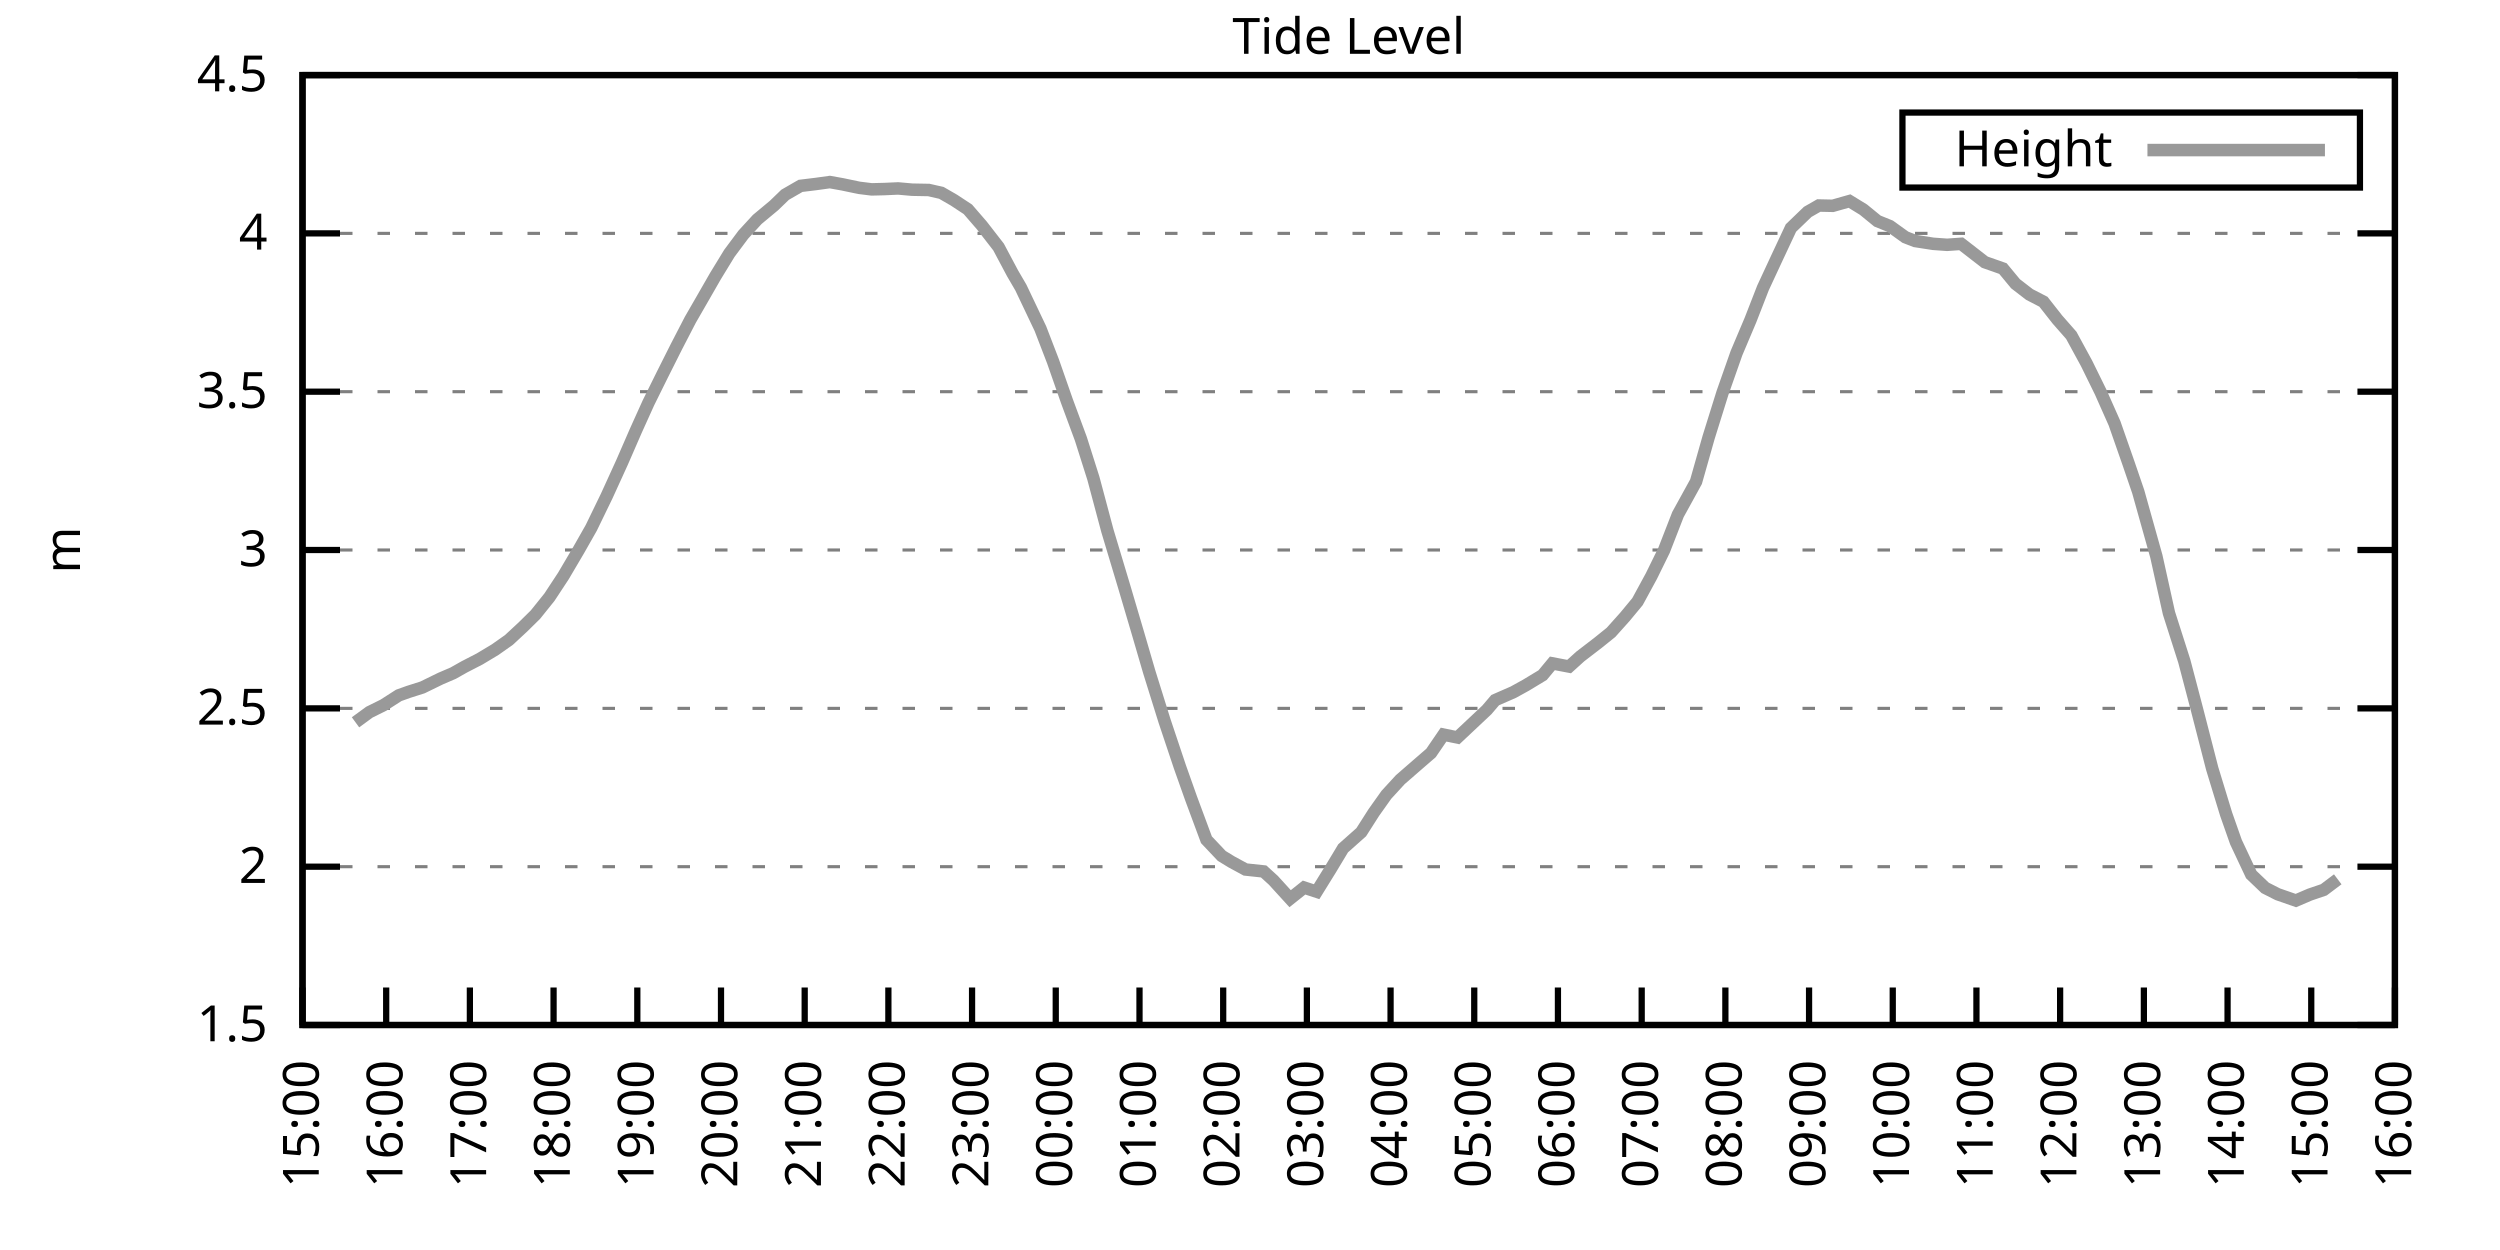
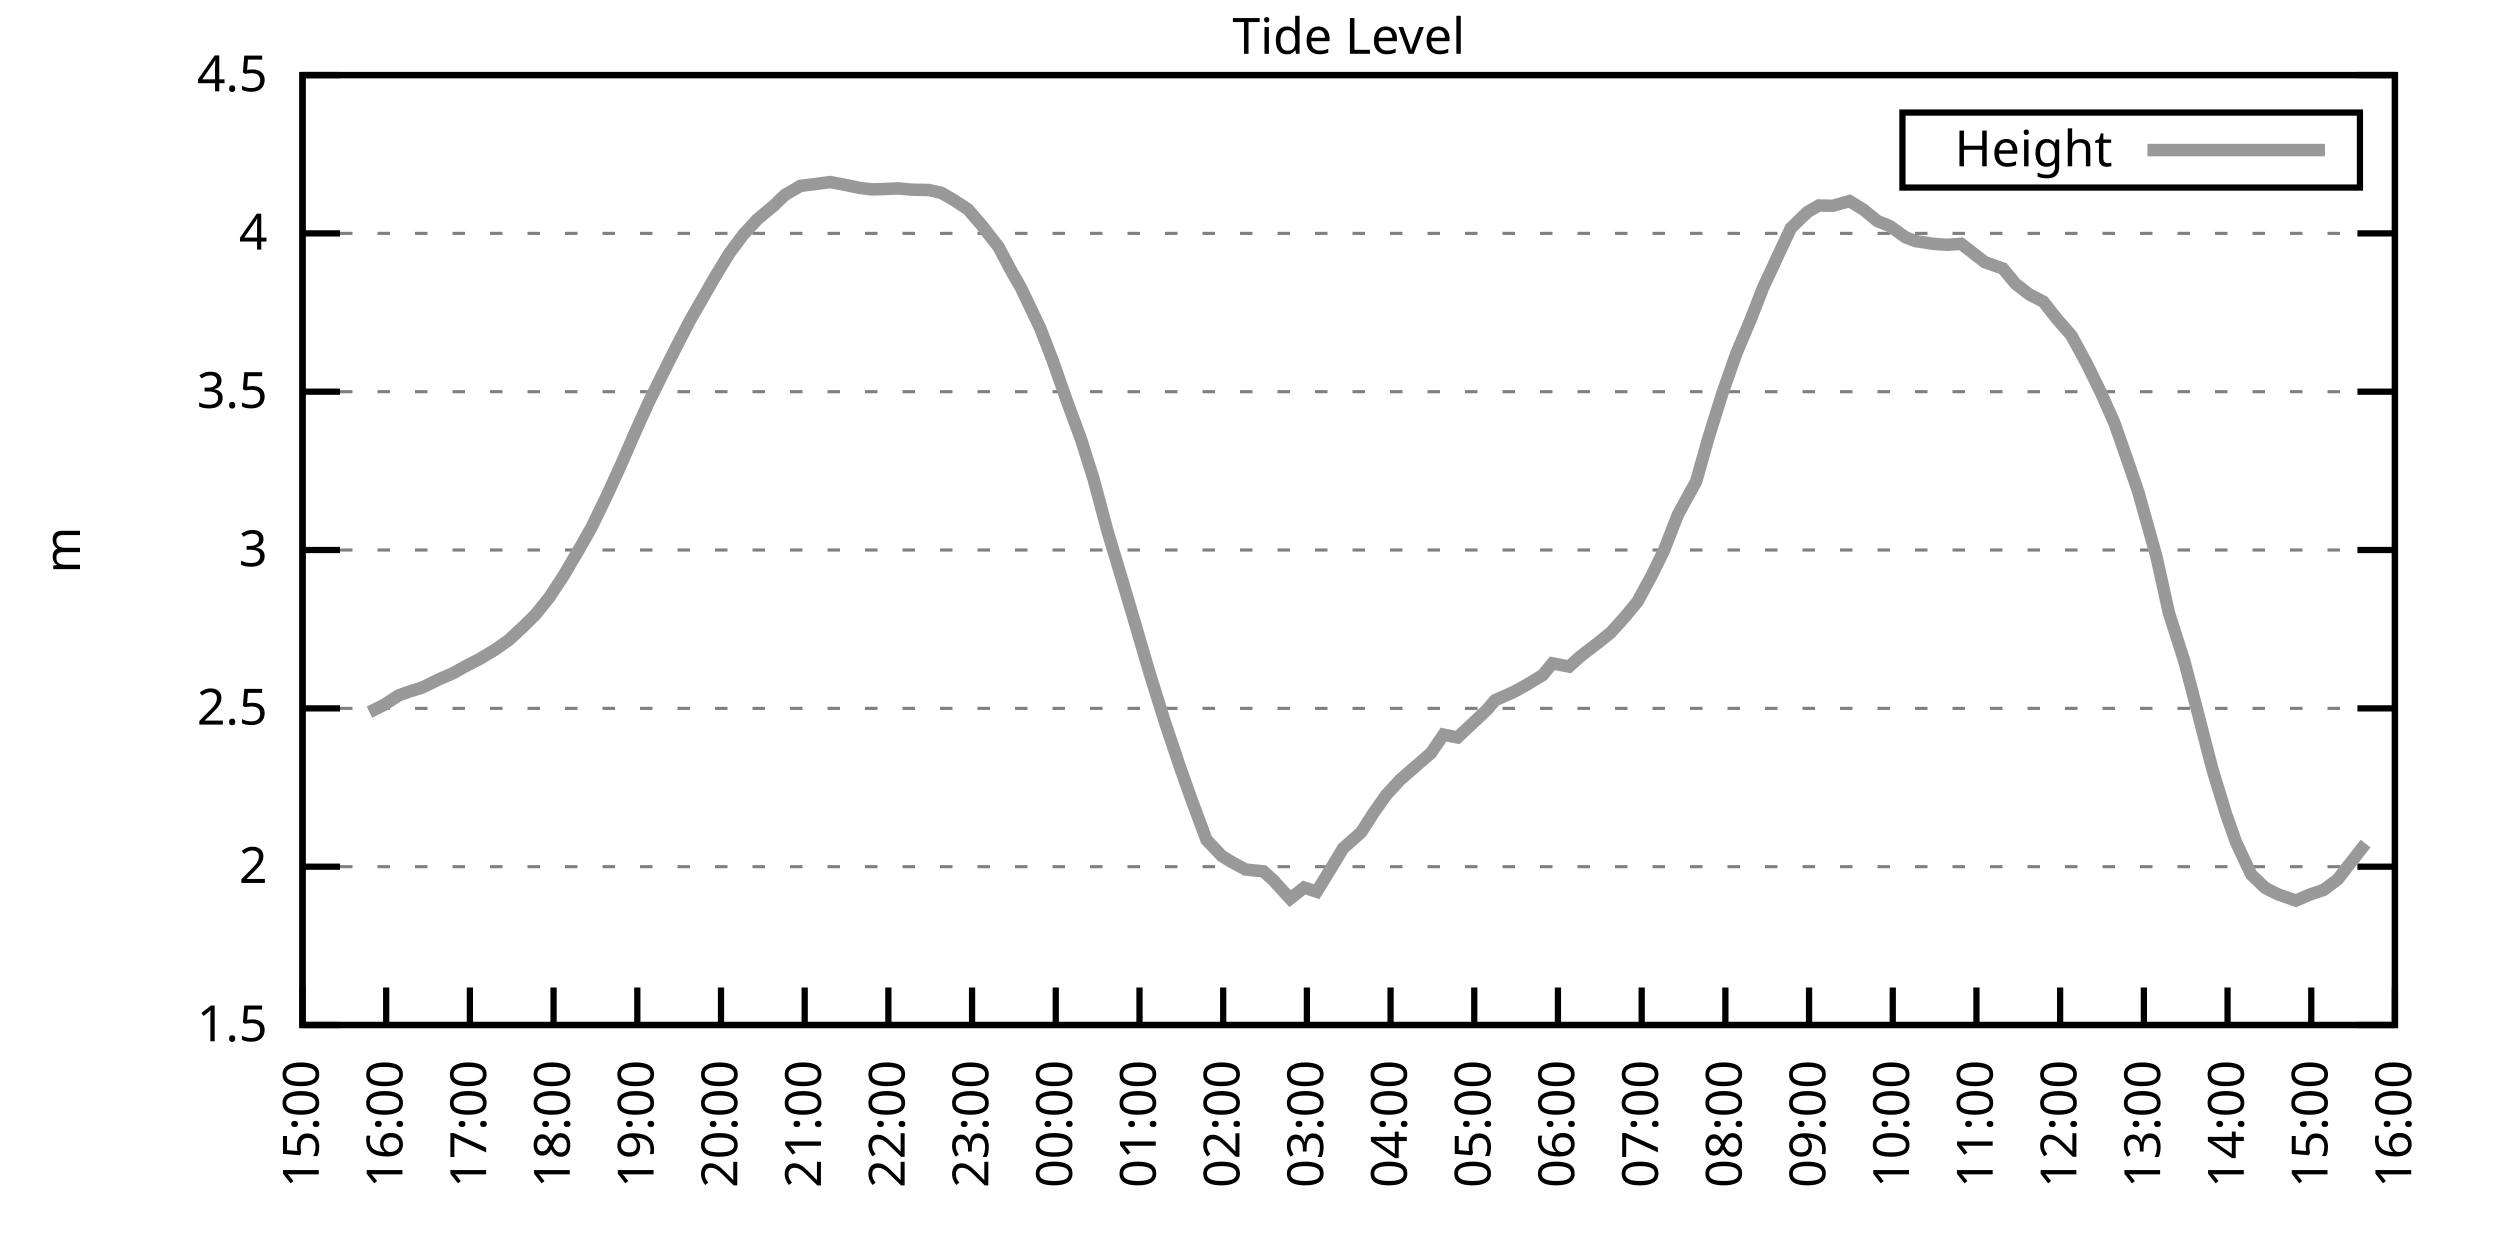
<svg xmlns="http://www.w3.org/2000/svg" xmlns:xlink="http://www.w3.org/1999/xlink" width="400" height="200" viewBox="0 0 400 200">
  <g id="gnuplot_canvas">
    <rect x="0" y="0" width="400" height="200" fill="none" />
    <defs>
      <circle id="gpDot" r="0.5" stroke-width="0.5" stroke="currentColor" />
      <path id="gpPt0" stroke-width="0.333" stroke="currentColor" d="M-1,0 h2 M0,-1 v2" />
      <path id="gpPt1" stroke-width="0.333" stroke="currentColor" d="M-1,-1 L1,1 M1,-1 L-1,1" />
      <path id="gpPt2" stroke-width="0.333" stroke="currentColor" d="M-1,0 L1,0 M0,-1 L0,1 M-1,-1 L1,1 M-1,1 L1,-1" />
      <rect id="gpPt3" stroke-width="0.333" stroke="currentColor" x="-1" y="-1" width="2" height="2" />
      <rect id="gpPt4" stroke-width="0.333" stroke="currentColor" fill="currentColor" x="-1" y="-1" width="2" height="2" />
      <circle id="gpPt5" stroke-width="0.333" stroke="currentColor" cx="0" cy="0" r="1" />
      <use xlink:href="#gpPt5" id="gpPt6" fill="currentColor" stroke="none" />
      <path id="gpPt7" stroke-width="0.333" stroke="currentColor" d="M0,-1.33 L-1.33,0.67 L1.33,0.67 z" />
      <use xlink:href="#gpPt7" id="gpPt8" fill="currentColor" stroke="none" />
      <use xlink:href="#gpPt7" id="gpPt9" stroke="currentColor" transform="rotate(180)" />
      <use xlink:href="#gpPt9" id="gpPt10" fill="currentColor" stroke="none" />
      <use xlink:href="#gpPt3" id="gpPt11" stroke="currentColor" transform="rotate(45)" />
      <use xlink:href="#gpPt11" id="gpPt12" fill="currentColor" stroke="none" />
      <path id="gpPt13" stroke-width="0.333" stroke="currentColor" d="M0,1.330 L1.265,0.411 L0.782,-1.067 L-0.782,-1.076 L-1.265,0.411 z" />
      <use xlink:href="#gpPt13" id="gpPt14" fill="currentColor" stroke="none" />
      <filter id="textbox" filterUnits="objectBoundingBox" x="0" y="0" height="1" width="1">
        <feFlood flood-color="white" flood-opacity="1" result="bgnd" />
        <feComposite in="SourceGraphic" in2="bgnd" operator="atop" />
      </filter>
      <filter id="greybox" filterUnits="objectBoundingBox" x="0" y="0" height="1" width="1">
        <feFlood flood-color="lightgrey" flood-opacity="1" result="grey" />
        <feComposite in="SourceGraphic" in2="grey" operator="atop" />
      </filter>
    </defs>
    <g fill="none" color="white" stroke="currentColor" stroke-width="1.00" stroke-linecap="butt" stroke-linejoin="miter">
</g>
    <g fill="none" color="black" stroke="currentColor" stroke-width="1.00" stroke-linecap="butt" stroke-linejoin="miter">
      <g stroke="none" shape-rendering="crispEdges">
        <polygon fill="rgb(255, 255, 255)" points="48.40,164.00 383.18,164.00 383.18,12.02 48.40,12.02 " />
      </g>
    </g>
    <g fill="none" color="black" stroke="currentColor" stroke-width="1.00" stroke-linecap="butt" stroke-linejoin="miter">
</g>
    <g fill="none" color="black" stroke="black" stroke-width="0.50" stroke-linecap="butt" stroke-linejoin="miter">
</g>
    <g fill="none" color="gray" stroke="currentColor" stroke-width="0.50" stroke-linecap="butt" stroke-linejoin="miter">
      <path stroke="gray" stroke-dasharray="2,4" class="gridline" d="M48.40,164.00 L383.19,164.00  " />
    </g>
    <g fill="none" color="gray" stroke="gray" stroke-width="1.00" stroke-linecap="butt" stroke-linejoin="miter">
</g>
    <g fill="none" color="black" stroke="currentColor" stroke-width="1.00" stroke-linecap="butt" stroke-linejoin="miter">
      <path stroke="black" d="M48.40,164.00 L54.40,164.00 M383.19,164.00 L377.19,164.00  " />
      <g transform="translate(42.80,166.60)" stroke="none" fill="black" font-family="Sans" font-size="8.00" text-anchor="end">
        <text>
          <tspan font-family="Sans"> 1.5</tspan>
        </text>
      </g>
    </g>
    <g fill="none" color="black" stroke="currentColor" stroke-width="1.00" stroke-linecap="butt" stroke-linejoin="miter">
</g>
    <g fill="none" color="black" stroke="black" stroke-width="0.50" stroke-linecap="butt" stroke-linejoin="miter">
</g>
    <g fill="none" color="gray" stroke="currentColor" stroke-width="0.50" stroke-linecap="butt" stroke-linejoin="miter">
      <path stroke="gray" stroke-dasharray="2,4" class="gridline" d="M48.40,138.67 L383.19,138.67  " />
    </g>
    <g fill="none" color="gray" stroke="gray" stroke-width="1.00" stroke-linecap="butt" stroke-linejoin="miter">
</g>
    <g fill="none" color="black" stroke="currentColor" stroke-width="1.00" stroke-linecap="butt" stroke-linejoin="miter">
      <path stroke="black" d="M48.40,138.67 L54.40,138.67 M383.19,138.67 L377.19,138.67  " />
      <g transform="translate(42.80,141.27)" stroke="none" fill="black" font-family="Sans" font-size="8.00" text-anchor="end">
        <text>
          <tspan font-family="Sans"> 2</tspan>
        </text>
      </g>
    </g>
    <g fill="none" color="black" stroke="currentColor" stroke-width="1.00" stroke-linecap="butt" stroke-linejoin="miter">
</g>
    <g fill="none" color="black" stroke="black" stroke-width="0.50" stroke-linecap="butt" stroke-linejoin="miter">
</g>
    <g fill="none" color="gray" stroke="currentColor" stroke-width="0.50" stroke-linecap="butt" stroke-linejoin="miter">
      <path stroke="gray" stroke-dasharray="2,4" class="gridline" d="M48.40,113.34 L383.19,113.34  " />
    </g>
    <g fill="none" color="gray" stroke="gray" stroke-width="1.00" stroke-linecap="butt" stroke-linejoin="miter">
</g>
    <g fill="none" color="black" stroke="currentColor" stroke-width="1.00" stroke-linecap="butt" stroke-linejoin="miter">
      <path stroke="black" d="M48.40,113.34 L54.40,113.34 M383.19,113.34 L377.19,113.34  " />
      <g transform="translate(42.80,115.94)" stroke="none" fill="black" font-family="Sans" font-size="8.00" text-anchor="end">
        <text>
          <tspan font-family="Sans"> 2.5</tspan>
        </text>
      </g>
    </g>
    <g fill="none" color="black" stroke="currentColor" stroke-width="1.00" stroke-linecap="butt" stroke-linejoin="miter">
</g>
    <g fill="none" color="black" stroke="black" stroke-width="0.50" stroke-linecap="butt" stroke-linejoin="miter">
</g>
    <g fill="none" color="gray" stroke="currentColor" stroke-width="0.50" stroke-linecap="butt" stroke-linejoin="miter">
      <path stroke="gray" stroke-dasharray="2,4" class="gridline" d="M48.40,88.00 L383.19,88.00  " />
    </g>
    <g fill="none" color="gray" stroke="gray" stroke-width="1.00" stroke-linecap="butt" stroke-linejoin="miter">
</g>
    <g fill="none" color="black" stroke="currentColor" stroke-width="1.00" stroke-linecap="butt" stroke-linejoin="miter">
      <path stroke="black" d="M48.40,88.00 L54.40,88.00 M383.19,88.00 L377.19,88.00  " />
      <g transform="translate(42.80,90.60)" stroke="none" fill="black" font-family="Sans" font-size="8.00" text-anchor="end">
        <text>
          <tspan font-family="Sans"> 3</tspan>
        </text>
      </g>
    </g>
    <g fill="none" color="black" stroke="currentColor" stroke-width="1.00" stroke-linecap="butt" stroke-linejoin="miter">
</g>
    <g fill="none" color="black" stroke="black" stroke-width="0.50" stroke-linecap="butt" stroke-linejoin="miter">
</g>
    <g fill="none" color="gray" stroke="currentColor" stroke-width="0.50" stroke-linecap="butt" stroke-linejoin="miter">
      <path stroke="gray" stroke-dasharray="2,4" class="gridline" d="M48.40,62.67 L383.19,62.67  " />
    </g>
    <g fill="none" color="gray" stroke="gray" stroke-width="1.00" stroke-linecap="butt" stroke-linejoin="miter">
</g>
    <g fill="none" color="black" stroke="currentColor" stroke-width="1.00" stroke-linecap="butt" stroke-linejoin="miter">
      <path stroke="black" d="M48.40,62.67 L54.40,62.67 M383.19,62.67 L377.19,62.67  " />
      <g transform="translate(42.80,65.27)" stroke="none" fill="black" font-family="Sans" font-size="8.00" text-anchor="end">
        <text>
          <tspan font-family="Sans"> 3.5</tspan>
        </text>
      </g>
    </g>
    <g fill="none" color="black" stroke="currentColor" stroke-width="1.00" stroke-linecap="butt" stroke-linejoin="miter">
</g>
    <g fill="none" color="black" stroke="black" stroke-width="0.50" stroke-linecap="butt" stroke-linejoin="miter">
</g>
    <g fill="none" color="gray" stroke="currentColor" stroke-width="0.50" stroke-linecap="butt" stroke-linejoin="miter">
      <path stroke="gray" stroke-dasharray="2,4" class="gridline" d="M48.40,37.34 L383.19,37.34  " />
    </g>
    <g fill="none" color="gray" stroke="gray" stroke-width="1.00" stroke-linecap="butt" stroke-linejoin="miter">
</g>
    <g fill="none" color="black" stroke="currentColor" stroke-width="1.00" stroke-linecap="butt" stroke-linejoin="miter">
      <path stroke="black" d="M48.40,37.34 L54.40,37.34 M383.19,37.34 L377.19,37.34  " />
      <g transform="translate(42.80,39.94)" stroke="none" fill="black" font-family="Sans" font-size="8.00" text-anchor="end">
        <text>
          <tspan font-family="Sans"> 4</tspan>
        </text>
      </g>
    </g>
    <g fill="none" color="black" stroke="currentColor" stroke-width="1.00" stroke-linecap="butt" stroke-linejoin="miter">
</g>
    <g fill="none" color="black" stroke="black" stroke-width="0.50" stroke-linecap="butt" stroke-linejoin="miter">
</g>
    <g fill="none" color="gray" stroke="currentColor" stroke-width="0.50" stroke-linecap="butt" stroke-linejoin="miter">
      <path stroke="gray" stroke-dasharray="2,4" class="gridline" d="M48.40,12.01 L383.19,12.01  " />
    </g>
    <g fill="none" color="gray" stroke="gray" stroke-width="1.00" stroke-linecap="butt" stroke-linejoin="miter">
</g>
    <g fill="none" color="black" stroke="currentColor" stroke-width="1.00" stroke-linecap="butt" stroke-linejoin="miter">
      <path stroke="black" d="M48.40,12.01 L54.40,12.01 M383.19,12.01 L377.19,12.01  " />
      <g transform="translate(42.80,14.61)" stroke="none" fill="black" font-family="Sans" font-size="8.00" text-anchor="end">
        <text>
          <tspan font-family="Sans"> 4.5</tspan>
        </text>
      </g>
    </g>
    <g fill="none" color="black" stroke="currentColor" stroke-width="1.00" stroke-linecap="butt" stroke-linejoin="miter">
      <path stroke="black" d="M48.40,164.00 L48.40,158.00  " />
      <g transform="translate(51.00,169.60) rotate(270.00)" stroke="none" fill="black" font-family="Sans" font-size="8.00" text-anchor="end">
        <text>
          <tspan font-family="Sans">15:00</tspan>
        </text>
      </g>
    </g>
    <g fill="none" color="black" stroke="currentColor" stroke-width="1.00" stroke-linecap="butt" stroke-linejoin="miter">
      <path stroke="black" d="M61.79,164.00 L61.79,158.00  " />
      <g transform="translate(64.39,169.60) rotate(270.00)" stroke="none" fill="black" font-family="Sans" font-size="8.00" text-anchor="end">
        <text>
          <tspan font-family="Sans">16:00</tspan>
        </text>
      </g>
    </g>
    <g fill="none" color="black" stroke="currentColor" stroke-width="1.00" stroke-linecap="butt" stroke-linejoin="miter">
      <path stroke="black" d="M75.18,164.00 L75.18,158.00  " />
      <g transform="translate(77.78,169.60) rotate(270.00)" stroke="none" fill="black" font-family="Sans" font-size="8.00" text-anchor="end">
        <text>
          <tspan font-family="Sans">17:00</tspan>
        </text>
      </g>
    </g>
    <g fill="none" color="black" stroke="currentColor" stroke-width="1.00" stroke-linecap="butt" stroke-linejoin="miter">
      <path stroke="black" d="M88.57,164.00 L88.57,158.00  " />
      <g transform="translate(91.17,169.60) rotate(270.00)" stroke="none" fill="black" font-family="Sans" font-size="8.00" text-anchor="end">
        <text>
          <tspan font-family="Sans">18:00</tspan>
        </text>
      </g>
    </g>
    <g fill="none" color="black" stroke="currentColor" stroke-width="1.00" stroke-linecap="butt" stroke-linejoin="miter">
      <path stroke="black" d="M101.97,164.00 L101.97,158.00  " />
      <g transform="translate(104.57,169.60) rotate(270.00)" stroke="none" fill="black" font-family="Sans" font-size="8.00" text-anchor="end">
        <text>
          <tspan font-family="Sans">19:00</tspan>
        </text>
      </g>
    </g>
    <g fill="none" color="black" stroke="currentColor" stroke-width="1.00" stroke-linecap="butt" stroke-linejoin="miter">
      <path stroke="black" d="M115.36,164.00 L115.36,158.00  " />
      <g transform="translate(117.96,169.60) rotate(270.00)" stroke="none" fill="black" font-family="Sans" font-size="8.00" text-anchor="end">
        <text>
          <tspan font-family="Sans">20:00</tspan>
        </text>
      </g>
    </g>
    <g fill="none" color="black" stroke="currentColor" stroke-width="1.00" stroke-linecap="butt" stroke-linejoin="miter">
      <path stroke="black" d="M128.75,164.00 L128.75,158.00  " />
      <g transform="translate(131.35,169.60) rotate(270.00)" stroke="none" fill="black" font-family="Sans" font-size="8.00" text-anchor="end">
        <text>
          <tspan font-family="Sans">21:00</tspan>
        </text>
      </g>
    </g>
    <g fill="none" color="black" stroke="currentColor" stroke-width="1.00" stroke-linecap="butt" stroke-linejoin="miter">
      <path stroke="black" d="M142.14,164.00 L142.14,158.00  " />
      <g transform="translate(144.74,169.60) rotate(270.00)" stroke="none" fill="black" font-family="Sans" font-size="8.00" text-anchor="end">
        <text>
          <tspan font-family="Sans">22:00</tspan>
        </text>
      </g>
    </g>
    <g fill="none" color="black" stroke="currentColor" stroke-width="1.00" stroke-linecap="butt" stroke-linejoin="miter">
      <path stroke="black" d="M155.53,164.00 L155.53,158.00  " />
      <g transform="translate(158.13,169.60) rotate(270.00)" stroke="none" fill="black" font-family="Sans" font-size="8.00" text-anchor="end">
        <text>
          <tspan font-family="Sans">23:00</tspan>
        </text>
      </g>
    </g>
    <g fill="none" color="black" stroke="currentColor" stroke-width="1.00" stroke-linecap="butt" stroke-linejoin="miter">
      <path stroke="black" d="M168.92,164.00 L168.92,158.00  " />
      <g transform="translate(171.52,169.60) rotate(270.00)" stroke="none" fill="black" font-family="Sans" font-size="8.00" text-anchor="end">
        <text>
          <tspan font-family="Sans">00:00</tspan>
        </text>
      </g>
    </g>
    <g fill="none" color="black" stroke="currentColor" stroke-width="1.00" stroke-linecap="butt" stroke-linejoin="miter">
      <path stroke="black" d="M182.32,164.00 L182.32,158.00  " />
      <g transform="translate(184.92,169.60) rotate(270.00)" stroke="none" fill="black" font-family="Sans" font-size="8.00" text-anchor="end">
        <text>
          <tspan font-family="Sans">01:00</tspan>
        </text>
      </g>
    </g>
    <g fill="none" color="black" stroke="currentColor" stroke-width="1.00" stroke-linecap="butt" stroke-linejoin="miter">
      <path stroke="black" d="M195.71,164.00 L195.71,158.00  " />
      <g transform="translate(198.31,169.60) rotate(270.00)" stroke="none" fill="black" font-family="Sans" font-size="8.00" text-anchor="end">
        <text>
          <tspan font-family="Sans">02:00</tspan>
        </text>
      </g>
    </g>
    <g fill="none" color="black" stroke="currentColor" stroke-width="1.00" stroke-linecap="butt" stroke-linejoin="miter">
      <path stroke="black" d="M209.10,164.00 L209.10,158.00  " />
      <g transform="translate(211.70,169.60) rotate(270.00)" stroke="none" fill="black" font-family="Sans" font-size="8.00" text-anchor="end">
        <text>
          <tspan font-family="Sans">03:00</tspan>
        </text>
      </g>
    </g>
    <g fill="none" color="black" stroke="currentColor" stroke-width="1.00" stroke-linecap="butt" stroke-linejoin="miter">
      <path stroke="black" d="M222.49,164.00 L222.49,158.00  " />
      <g transform="translate(225.09,169.60) rotate(270.00)" stroke="none" fill="black" font-family="Sans" font-size="8.00" text-anchor="end">
        <text>
          <tspan font-family="Sans">04:00</tspan>
        </text>
      </g>
    </g>
    <g fill="none" color="black" stroke="currentColor" stroke-width="1.00" stroke-linecap="butt" stroke-linejoin="miter">
      <path stroke="black" d="M235.88,164.00 L235.88,158.00  " />
      <g transform="translate(238.48,169.60) rotate(270.00)" stroke="none" fill="black" font-family="Sans" font-size="8.00" text-anchor="end">
        <text>
          <tspan font-family="Sans">05:00</tspan>
        </text>
      </g>
    </g>
    <g fill="none" color="black" stroke="currentColor" stroke-width="1.00" stroke-linecap="butt" stroke-linejoin="miter">
      <path stroke="black" d="M249.27,164.00 L249.27,158.00  " />
      <g transform="translate(251.87,169.60) rotate(270.00)" stroke="none" fill="black" font-family="Sans" font-size="8.00" text-anchor="end">
        <text>
          <tspan font-family="Sans">06:00</tspan>
        </text>
      </g>
    </g>
    <g fill="none" color="black" stroke="currentColor" stroke-width="1.00" stroke-linecap="butt" stroke-linejoin="miter">
      <path stroke="black" d="M262.67,164.00 L262.67,158.00  " />
      <g transform="translate(265.27,169.60) rotate(270.00)" stroke="none" fill="black" font-family="Sans" font-size="8.00" text-anchor="end">
        <text>
          <tspan font-family="Sans">07:00</tspan>
        </text>
      </g>
    </g>
    <g fill="none" color="black" stroke="currentColor" stroke-width="1.00" stroke-linecap="butt" stroke-linejoin="miter">
      <path stroke="black" d="M276.06,164.00 L276.06,158.00  " />
      <g transform="translate(278.66,169.60) rotate(270.00)" stroke="none" fill="black" font-family="Sans" font-size="8.00" text-anchor="end">
        <text>
          <tspan font-family="Sans">08:00</tspan>
        </text>
      </g>
    </g>
    <g fill="none" color="black" stroke="currentColor" stroke-width="1.00" stroke-linecap="butt" stroke-linejoin="miter">
      <path stroke="black" d="M289.45,164.00 L289.45,158.00  " />
      <g transform="translate(292.05,169.60) rotate(270.00)" stroke="none" fill="black" font-family="Sans" font-size="8.00" text-anchor="end">
        <text>
          <tspan font-family="Sans">09:00</tspan>
        </text>
      </g>
    </g>
    <g fill="none" color="black" stroke="currentColor" stroke-width="1.00" stroke-linecap="butt" stroke-linejoin="miter">
      <path stroke="black" d="M302.84,164.00 L302.84,158.00  " />
      <g transform="translate(305.44,169.60) rotate(270.00)" stroke="none" fill="black" font-family="Sans" font-size="8.00" text-anchor="end">
        <text>
          <tspan font-family="Sans">10:00</tspan>
        </text>
      </g>
    </g>
    <g fill="none" color="black" stroke="currentColor" stroke-width="1.00" stroke-linecap="butt" stroke-linejoin="miter">
      <path stroke="black" d="M316.23,164.00 L316.23,158.00  " />
      <g transform="translate(318.83,169.60) rotate(270.00)" stroke="none" fill="black" font-family="Sans" font-size="8.00" text-anchor="end">
        <text>
          <tspan font-family="Sans">11:00</tspan>
        </text>
      </g>
    </g>
    <g fill="none" color="black" stroke="currentColor" stroke-width="1.00" stroke-linecap="butt" stroke-linejoin="miter">
      <path stroke="black" d="M329.62,164.00 L329.62,158.00  " />
      <g transform="translate(332.22,169.60) rotate(270.00)" stroke="none" fill="black" font-family="Sans" font-size="8.00" text-anchor="end">
        <text>
          <tspan font-family="Sans">12:00</tspan>
        </text>
      </g>
    </g>
    <g fill="none" color="black" stroke="currentColor" stroke-width="1.00" stroke-linecap="butt" stroke-linejoin="miter">
      <path stroke="black" d="M343.02,164.00 L343.02,158.00  " />
      <g transform="translate(345.62,169.60) rotate(270.00)" stroke="none" fill="black" font-family="Sans" font-size="8.00" text-anchor="end">
        <text>
          <tspan font-family="Sans">13:00</tspan>
        </text>
      </g>
    </g>
    <g fill="none" color="black" stroke="currentColor" stroke-width="1.00" stroke-linecap="butt" stroke-linejoin="miter">
      <path stroke="black" d="M356.41,164.00 L356.41,158.00  " />
      <g transform="translate(359.01,169.60) rotate(270.00)" stroke="none" fill="black" font-family="Sans" font-size="8.00" text-anchor="end">
        <text>
          <tspan font-family="Sans">14:00</tspan>
        </text>
      </g>
    </g>
    <g fill="none" color="black" stroke="currentColor" stroke-width="1.00" stroke-linecap="butt" stroke-linejoin="miter">
      <path stroke="black" d="M369.80,164.00 L369.80,158.00  " />
      <g transform="translate(372.40,169.60) rotate(270.00)" stroke="none" fill="black" font-family="Sans" font-size="8.00" text-anchor="end">
        <text>
          <tspan font-family="Sans">15:00</tspan>
        </text>
      </g>
    </g>
    <g fill="none" color="black" stroke="currentColor" stroke-width="1.00" stroke-linecap="butt" stroke-linejoin="miter">
      <path stroke="black" d="M383.19,164.00 L383.19,158.00  " />
      <g transform="translate(385.79,169.60) rotate(270.00)" stroke="none" fill="black" font-family="Sans" font-size="8.00" text-anchor="end">
        <text>
          <tspan font-family="Sans">16:00</tspan>
        </text>
      </g>
    </g>
    <g fill="none" color="black" stroke="currentColor" stroke-width="1.00" stroke-linecap="butt" stroke-linejoin="miter">
</g>
    <g fill="none" color="black" stroke="currentColor" stroke-width="1.00" stroke-linecap="butt" stroke-linejoin="miter">
      <path stroke="black" d="M48.40,12.01 L48.40,164.00 L383.19,164.00 L383.19,12.01 L48.40,12.01 Z  " />
    </g>
    <g fill="none" color="black" stroke="currentColor" stroke-width="1.00" stroke-linecap="butt" stroke-linejoin="miter">
</g>
    <g fill="none" color="black" stroke="currentColor" stroke-width="1.00" stroke-linecap="butt" stroke-linejoin="miter">
      <path stroke="black" d="M304.39,30.01 L304.39,18.01 L377.59,18.01 L377.59,30.01 L304.39,30.01 Z  " />
    </g>
    <g id="Tide_level_plot_1">
      <g fill="none" color="white" stroke="black" stroke-width="2.00" stroke-linecap="butt" stroke-linejoin="miter">
</g>
      <g fill="none" color="black" stroke="currentColor" stroke-width="2.00" stroke-linecap="butt" stroke-linejoin="miter">
        <g transform="translate(337.99,26.61)" stroke="none" fill="black" font-family="Sans" font-size="8.00" text-anchor="end">
          <text>
            <tspan font-family="Sans">Height</tspan>
          </text>
        </g>
      </g>
      <g fill="none" color="black" stroke="currentColor" stroke-width="2.00" stroke-linecap="butt" stroke-linejoin="miter">
-         <path stroke="rgb(153, 153, 153)" d="M343.59,24.01 L371.99,24.01 M56.88,115.57 L59.11,113.94 L61.35,112.83 L63.80,111.26 L65.36,110.70 L67.59,109.99   L70.50,108.57 L72.50,107.71 L74.29,106.70 L76.75,105.43 L79.20,103.96 L81.43,102.39 L83.66,100.32 L85.67,98.34   L87.91,95.55 L90.14,92.16 L92.59,88.00 L94.60,84.46 L97.06,79.39 L99.51,74.02 L101.74,68.90 L103.75,64.45   L105.98,59.94 L108.22,55.48 L110.45,51.17 L112.46,47.68 L114.47,44.18 L116.70,40.53 L118.93,37.54 L121.16,35.11   L123.84,32.88 L125.62,31.16 L128.08,29.74 L130.54,29.44 L132.77,29.13 L134.78,29.49 L137.45,30.05 L139.46,30.30   L141.47,30.25 L143.70,30.15 L145.94,30.35 L148.61,30.40 L150.62,30.86 L152.63,32.02 L154.86,33.49 L157.10,36.08   L159.77,39.52 L162.01,43.73 L163.34,46.01 L166.47,52.59 L168.48,57.81 L170.71,64.19 L172.94,70.22 L174.95,76.56   L177.18,84.91 L179.86,93.83 L182.09,101.38 L183.88,107.51 L186.33,115.36 L188.79,122.71 L190.57,127.73 L193.03,134.36   L195.48,136.95 L197.05,137.91 L199.28,139.12 L202.18,139.43 L203.74,140.85 L206.42,143.79 L208.65,142.01 L210.66,142.67   L212.89,139.07 L214.90,135.73 L217.80,133.15 L219.81,130.00 L221.82,127.17 L224.05,124.74 L226.73,122.41 L228.96,120.48   L230.97,117.54 L233.20,118.00 L237.89,113.59 L239.23,112.02 L242.13,110.75 L244.14,109.64 L246.82,108.02 L248.38,106.14   L251.06,106.65 L252.85,105.03 L255.75,102.80 L257.76,101.18 L259.99,98.69 L262.00,96.26 L264.23,92.16 L266.24,88.06   L268.47,82.33 L271.37,77.06 L273.38,69.97 L275.61,62.83 L277.84,56.49 L280.07,51.22 L282.08,46.06 L284.32,41.24   L286.55,36.48 L289.23,33.90 L291.01,32.88 L293.24,32.93 L295.92,32.17 L298.15,33.54 L300.39,35.37 L302.39,36.18   L304.85,37.95 L306.41,38.56 L309.31,39.01 L311.54,39.17 L313.78,39.01 L316.01,40.74 L317.57,41.95 L320.47,42.97   L322.48,45.40 L324.71,47.12 L326.95,48.28 L329.18,51.12 L331.41,53.66 L333.86,58.16 L336.10,62.72 L338.33,67.74   L340.56,74.12 L342.12,78.68 L345.02,89.02 L347.03,98.09 L349.49,105.79 L351.50,113.44 L353.95,122.96 L356.18,130.26   L357.75,134.72 L360.20,139.93 L362.43,142.06 L364.44,143.08 L367.34,144.09 L369.58,143.13 L371.81,142.37 L374.04,140.69    " />
+         <path stroke="rgb(153, 153, 153)" d="M343.59,24.01 L371.99,24.01 M59.11,113.94 L61.35,112.83 L63.80,111.26 L65.36,110.70 L67.59,109.99 L70.50,108.57   L72.50,107.71 L74.29,106.70 L76.75,105.43 L79.20,103.96 L81.43,102.39 L83.66,100.32 L85.67,98.34 L87.91,95.55   L90.14,92.16 L92.59,88.00 L94.60,84.46 L97.06,79.39 L99.51,74.02 L101.74,68.90 L103.75,64.45 L105.98,59.94   L108.22,55.48 L110.45,51.17 L112.46,47.68 L114.47,44.18 L116.70,40.53 L118.93,37.54 L121.16,35.11 L123.84,32.88   L125.62,31.16 L128.08,29.74 L130.54,29.44 L132.77,29.13 L134.78,29.49 L137.45,30.05 L139.46,30.30 L141.47,30.25   L143.70,30.15 L145.94,30.35 L148.61,30.40 L150.62,30.86 L152.63,32.02 L154.86,33.49 L157.10,36.08 L159.77,39.52   L162.01,43.73 L163.34,46.01 L166.47,52.59 L168.48,57.81 L170.71,64.19 L172.94,70.22 L174.95,76.56 L177.18,84.91   L179.86,93.83 L182.09,101.38 L183.88,107.51 L186.33,115.36 L188.79,122.71 L190.57,127.73 L193.03,134.36 L195.48,136.95   L197.05,137.91 L199.28,139.12 L202.18,139.43 L203.74,140.85 L206.42,143.79 L208.65,142.01 L210.66,142.67 L212.89,139.07   L214.90,135.73 L217.80,133.15 L219.81,130.00 L221.82,127.17 L224.05,124.74 L226.73,122.41 L228.96,120.48 L230.97,117.54   L233.20,118.00 L237.89,113.59 L239.23,112.02 L242.13,110.75 L244.14,109.64 L246.82,108.02 L248.38,106.14 L251.06,106.65   L252.85,105.03 L255.75,102.80 L257.76,101.18 L259.99,98.69 L262.00,96.26 L264.23,92.16 L266.24,88.06 L268.47,82.33   L271.37,77.06 L273.38,69.97 L275.61,62.83 L277.84,56.49 L280.07,51.22 L282.08,46.06 L284.32,41.24 L286.55,36.48   L289.23,33.90 L291.01,32.88 L293.24,32.93 L295.92,32.17 L298.15,33.54 L300.39,35.37 L302.39,36.18 L304.85,37.95   L306.41,38.56 L309.31,39.01 L311.54,39.17 L313.78,39.01 L316.01,40.74 L317.57,41.95 L320.47,42.97 L322.48,45.40   L324.71,47.12 L326.95,48.28 L329.18,51.12 L331.41,53.66 L333.86,58.16 L336.10,62.72 L338.33,67.74 L340.56,74.12   L342.12,78.68 L345.02,89.02 L347.03,98.09 L349.49,105.79 L351.50,113.44 L353.95,122.96 L356.18,130.26 L357.75,134.72   L360.20,139.93 L362.43,142.06 L364.44,143.08 L367.34,144.09 L369.58,143.13 L371.81,142.37 L374.04,140.69 L376.27,137.81   L378.50,134.97  " />
      </g>
    </g>
    <g fill="none" color="black" stroke="currentColor" stroke-width="2.00" stroke-linecap="butt" stroke-linejoin="miter">
</g>
    <g fill="none" color="black" stroke="black" stroke-width="1.00" stroke-linecap="butt" stroke-linejoin="miter">
</g>
    <g fill="none" color="black" stroke="currentColor" stroke-width="1.00" stroke-linecap="butt" stroke-linejoin="miter">
      <path stroke="black" d="M48.40,12.01 L48.40,164.00 L383.19,164.00 L383.19,12.01 L48.40,12.01 Z  " />
      <g transform="translate(12.80,88.01) rotate(270.00)" stroke="none" fill="black" font-family="Sans" font-size="8.00" text-anchor="middle">
        <text>
          <tspan font-family="Sans">m</tspan>
        </text>
      </g>
    </g>
    <g fill="none" color="black" stroke="currentColor" stroke-width="1.00" stroke-linecap="butt" stroke-linejoin="miter">
</g>
    <g fill="none" color="black" stroke="currentColor" stroke-width="1.00" stroke-linecap="butt" stroke-linejoin="miter">
      <g transform="translate(215.79,8.61)" stroke="none" fill="black" font-family="Sans" font-size="8.00" text-anchor="middle">
        <text>
          <tspan font-family="Sans">Tide Level</tspan>
        </text>
      </g>
    </g>
    <g fill="none" color="black" stroke="currentColor" stroke-width="1.00" stroke-linecap="butt" stroke-linejoin="miter">
</g>
  </g>
</svg>
